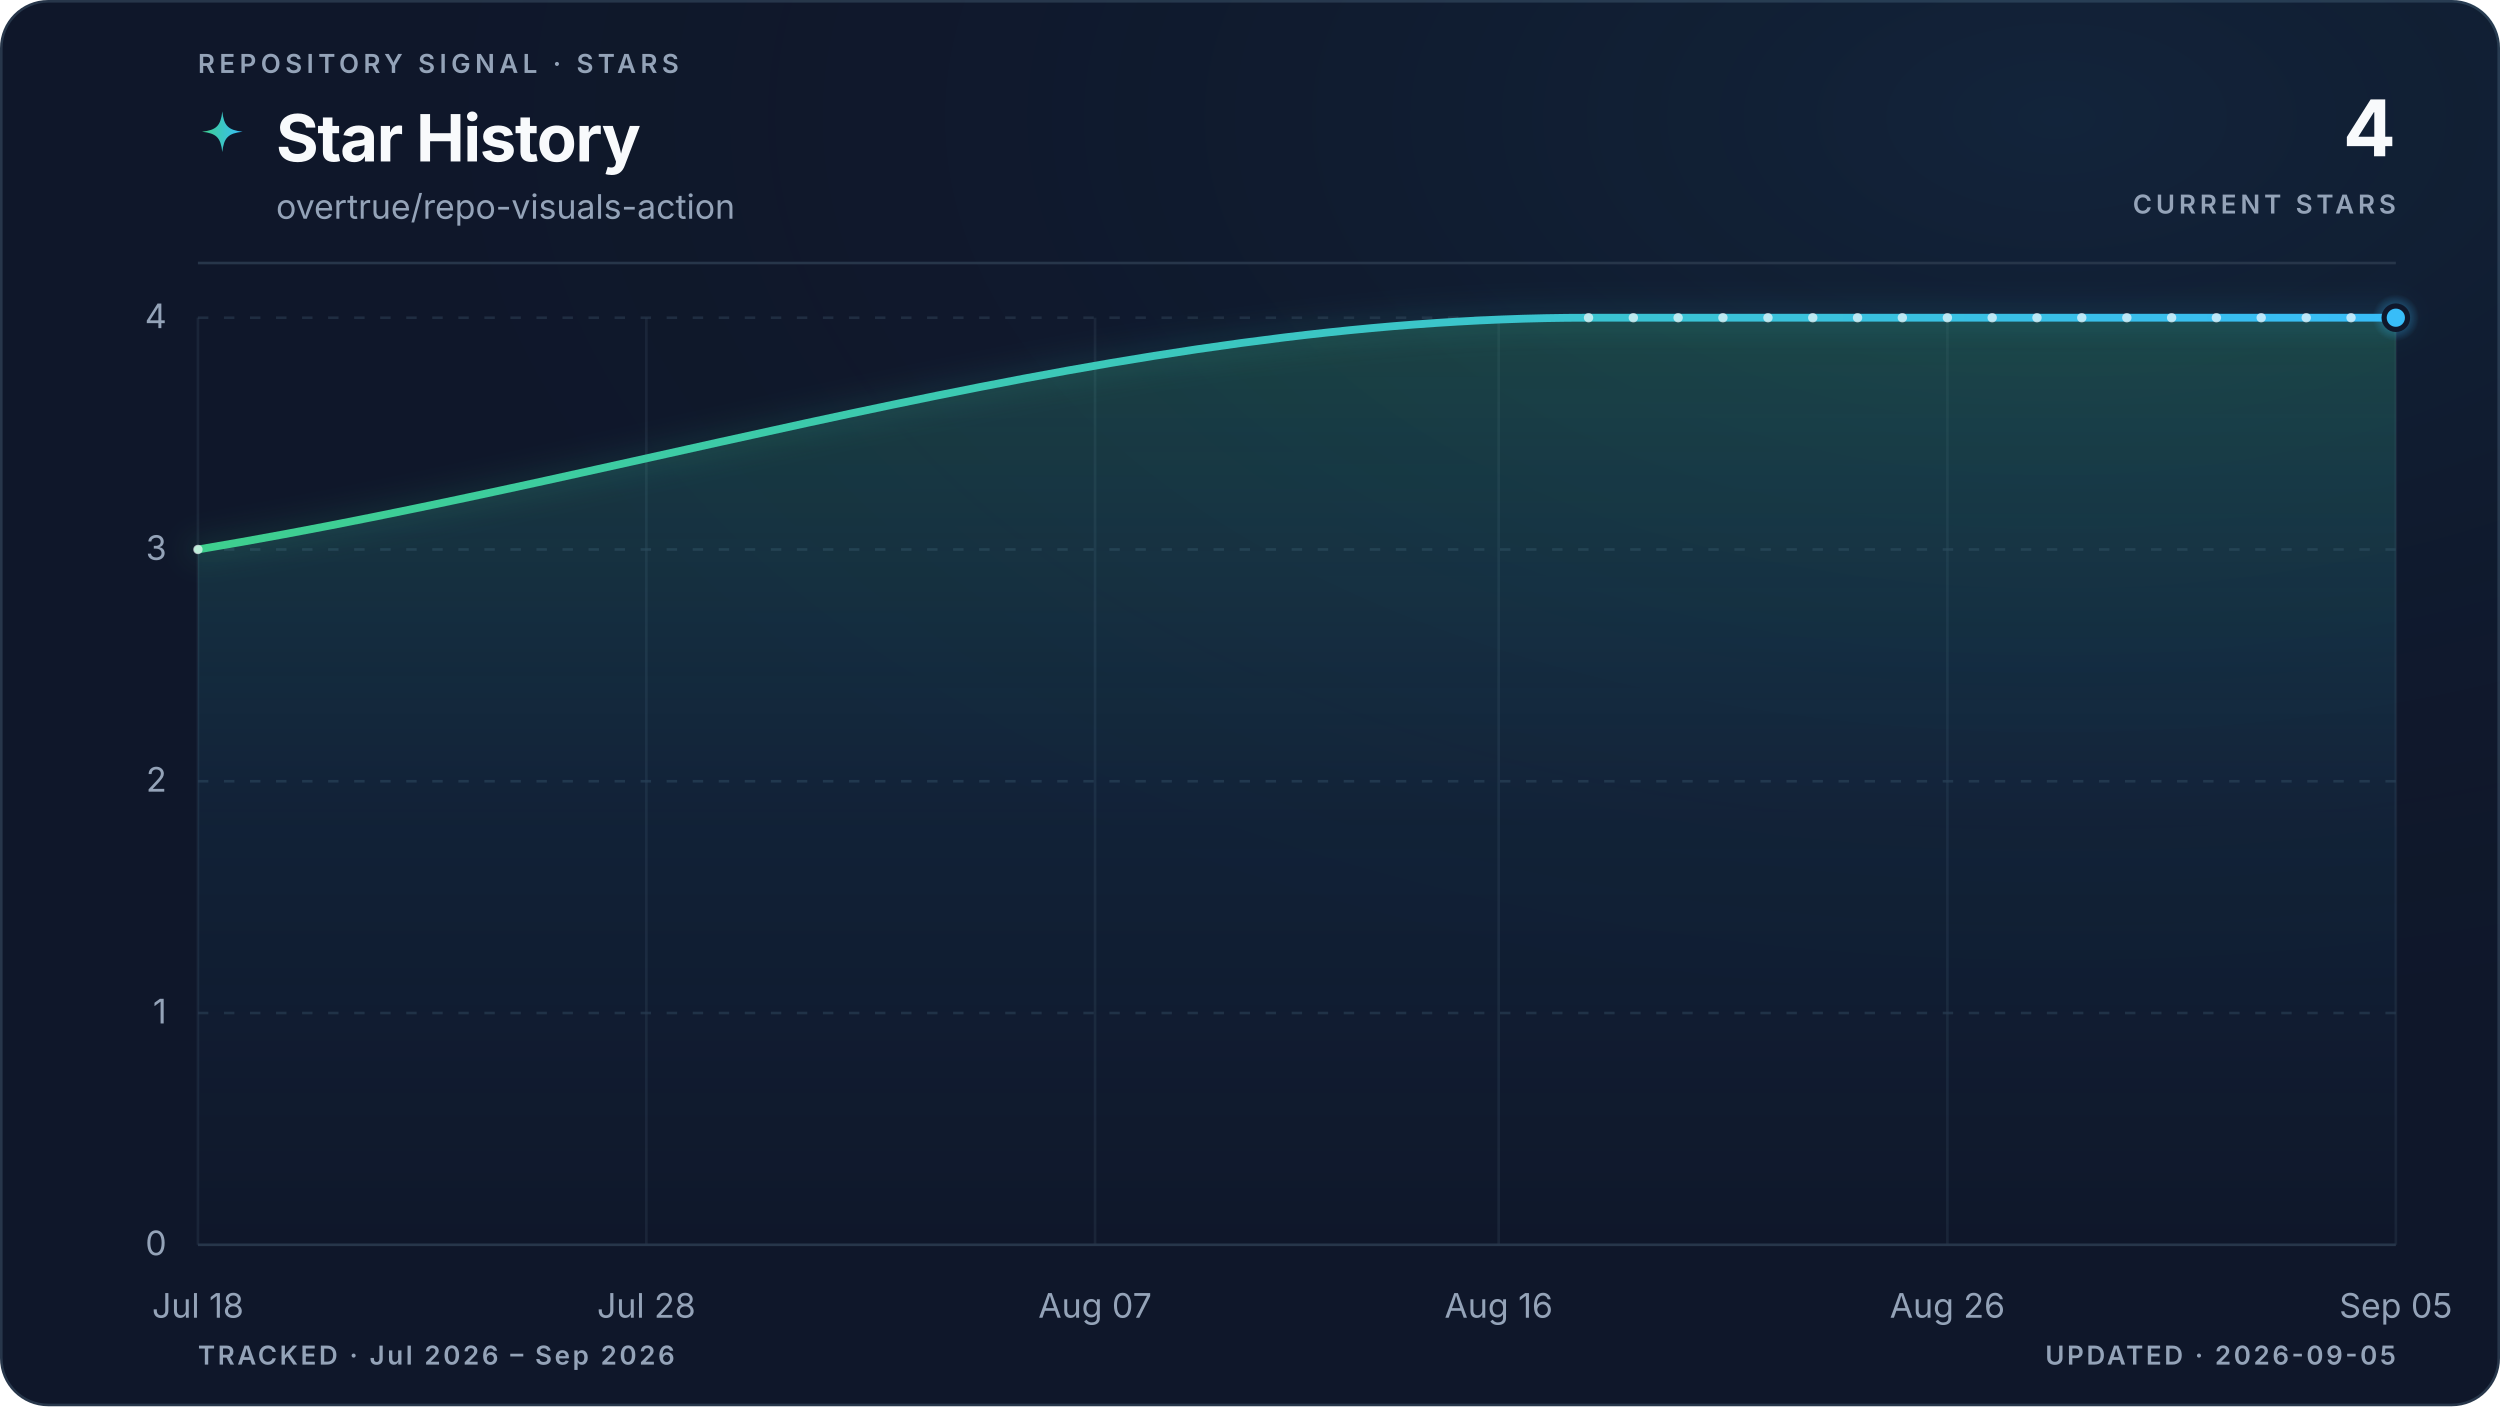
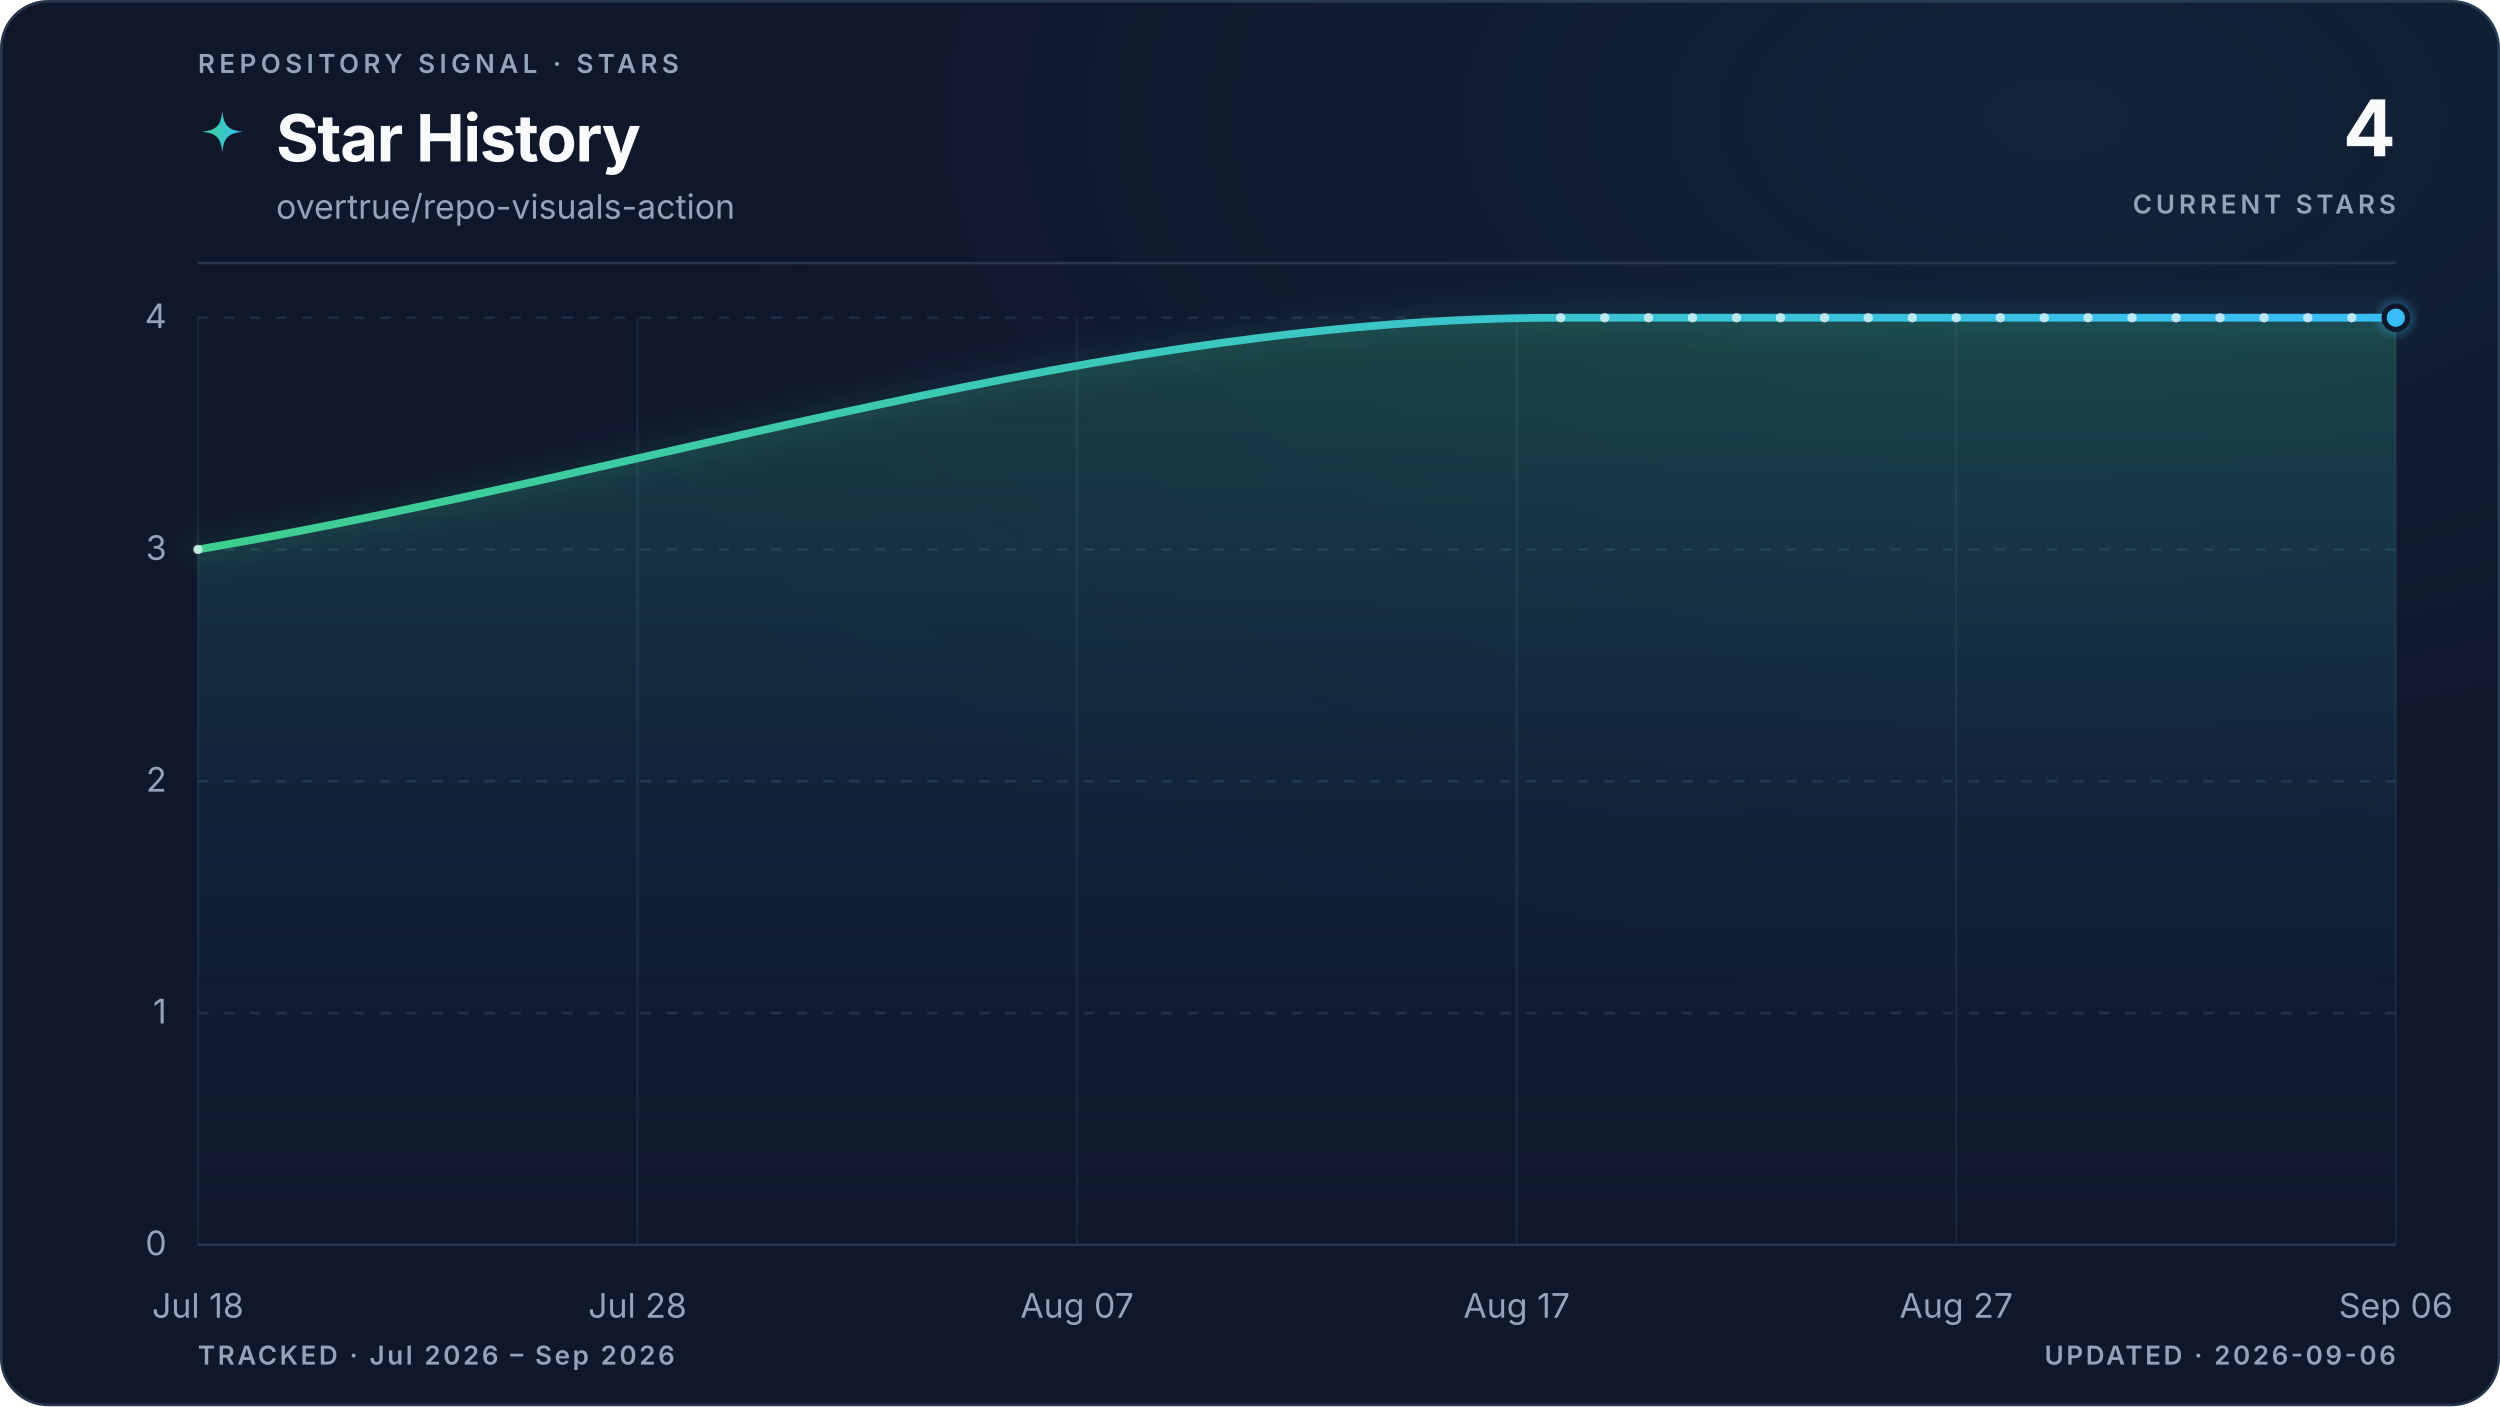
<svg xmlns="http://www.w3.org/2000/svg" viewBox="0 0 960 540" role="img" aria-labelledby="title description" data-style="gradient" data-variant="glow" data-layout="editorial" data-animated="true">
  <defs>
    <linearGradient id="trend" x1="0" y1="0" x2="1" y2="0">
      <stop offset="0%" stop-color="#3ecf8e" />
      <stop offset="100%" stop-color="#38bdf8" />
    </linearGradient>
    <linearGradient id="area" x1="0" y1="0" x2="0" y2="1">
      <stop offset="0%" stop-color="#3ecf8e" stop-opacity="0.22" />
      <stop offset="55%" stop-color="#38bdf8" stop-opacity="0.06" />
      <stop offset="100%" stop-color="#38bdf8" stop-opacity="0" />
    </linearGradient>
    <radialGradient id="marker-halo" cx="50%" cy="50%" r="50%">
      <stop offset="0%" stop-color="#38bdf8" stop-opacity="0.55" />
      <stop offset="100%" stop-color="#38bdf8" stop-opacity="0" />
    </radialGradient>
    <radialGradient id="surface-glow" cx="82%" cy="8%" r="70%">
      <stop offset="0%" stop-color="#38bdf8" stop-opacity="0.08" />
      <stop offset="100%" stop-color="#0f172a" stop-opacity="0" />
    </radialGradient>
    <filter id="trend-glow" x="-20%" y="-20%" width="140%" height="140%">
      <feGaussianBlur stdDeviation="5" />
    </filter>
  </defs>
  <style>
.trend-enter{transform-box:fill-box;transform-origin:center;animation:trend-enter 520ms cubic-bezier(0.16,1,0.3,1)}
.marker-enter{transform-box:fill-box;transform-origin:center;animation:marker-enter 320ms cubic-bezier(0.16,1,0.3,1) 200ms both}
.marker-pulse{transform-box:fill-box;transform-origin:center;animation:marker-pulse 2.6s ease-out infinite}
@keyframes trend-enter{from{opacity:.35;transform:translateY(10px)}to{opacity:1;transform:translateY(0)}}
@keyframes marker-enter{from{opacity:0;transform:scale(.4)}to{opacity:1;transform:scale(1)}}
@keyframes marker-pulse{0%{opacity:.5;transform:scale(.7)}70%,100%{opacity:0;transform:scale(2.1)}}
@media (prefers-reduced-motion:reduce){.trend-enter,.marker-enter,.marker-pulse{animation:none!important}}
@media (prefers-reduced-motion:reduce){.marker-pulse{opacity:0}}
</style>
  <rect x="0.5" y="0.5" width="959" height="539" fill="#0f172a" stroke="#27364a" stroke-width="1" rx="18" />
  <rect width="960" height="540" fill="url(#surface-glow)" rx="18" />
  <text x="76" y="28" fill="#94a3b8" font-family="ui-sans-serif, system-ui, -apple-system, BlinkMacSystemFont, 'Segoe UI', sans-serif" font-size="10" font-weight="600" letter-spacing="1.7">REPOSITORY SIGNAL · STARS</text>
  <path d="M12 1c.8 7.1 2.9 9.2 10 10-7.1.8-9.2 2.9-10 10-.8-7.1-2.9-9.2-10-10 7.1-.8 9.2-2.9 10-10Z" transform="translate(76 42) scale(.78)" fill="url(#trend)" aria-hidden="true" />
  <text x="106" y="62" fill="#f8fafc" font-family="ui-sans-serif, system-ui, -apple-system, BlinkMacSystemFont, 'Segoe UI', sans-serif" font-size="25" font-weight="700" letter-spacing="-0.5">Star History</text>
  <text x="106" y="84" fill="#94a3b8" font-family="ui-sans-serif, system-ui, -apple-system, BlinkMacSystemFont, 'Segoe UI', sans-serif" font-size="13">overtrue/repo-visuals-action</text>
  <text x="920" y="60" fill="#f8fafc" font-family="ui-sans-serif, system-ui, -apple-system, BlinkMacSystemFont, 'Segoe UI', sans-serif" font-size="30" font-weight="700" letter-spacing="-0.6" text-anchor="end">4</text>
  <text x="920" y="82" fill="#94a3b8" font-family="ui-sans-serif, system-ui, -apple-system, BlinkMacSystemFont, 'Segoe UI', sans-serif" font-size="10" font-weight="600" letter-spacing="1.5" text-anchor="end">CURRENT STARS</text>
  <line x1="76" y1="101" x2="920" y2="101" stroke="#27364a" stroke-width="1" />
  <line x1="76" y1="478.0" x2="920" y2="478.0" stroke="#27364a" stroke-width="1" stroke-dasharray="0" opacity="1" />
  <text x="64" y="482.0" fill="#94a3b8" font-family="ui-sans-serif, system-ui, -apple-system, BlinkMacSystemFont, 'Segoe UI', sans-serif" font-size="13" text-anchor="end">0</text>
  <line x1="76" y1="389.0" x2="920" y2="389.0" stroke="#27364a" stroke-width="1" stroke-dasharray="4 6" opacity="0.7" />
  <text x="64" y="393.0" fill="#94a3b8" font-family="ui-sans-serif, system-ui, -apple-system, BlinkMacSystemFont, 'Segoe UI', sans-serif" font-size="13" text-anchor="end">1</text>
  <line x1="76" y1="300.0" x2="920" y2="300.0" stroke="#27364a" stroke-width="1" stroke-dasharray="4 6" opacity="0.7" />
  <text x="64" y="304.0" fill="#94a3b8" font-family="ui-sans-serif, system-ui, -apple-system, BlinkMacSystemFont, 'Segoe UI', sans-serif" font-size="13" text-anchor="end">2</text>
  <line x1="76" y1="211.0" x2="920" y2="211.0" stroke="#27364a" stroke-width="1" stroke-dasharray="4 6" opacity="0.7" />
  <text x="64" y="215.0" fill="#94a3b8" font-family="ui-sans-serif, system-ui, -apple-system, BlinkMacSystemFont, 'Segoe UI', sans-serif" font-size="13" text-anchor="end">3</text>
  <line x1="76" y1="122.0" x2="920" y2="122.0" stroke="#27364a" stroke-width="1" stroke-dasharray="4 6" opacity="0.7" />
  <text x="64" y="126.0" fill="#94a3b8" font-family="ui-sans-serif, system-ui, -apple-system, BlinkMacSystemFont, 'Segoe UI', sans-serif" font-size="13" text-anchor="end">4</text>
  <line x1="76.0" y1="122" x2="76.0" y2="478" stroke="#27364a" stroke-width="1" opacity="0.45" />
  <text x="76.0" y="506" fill="#94a3b8" font-family="ui-sans-serif, system-ui, -apple-system, BlinkMacSystemFont, 'Segoe UI', sans-serif" font-size="13" text-anchor="middle">Jul 18</text>
-   <line x1="248.2" y1="122" x2="248.2" y2="478" stroke="#27364a" stroke-width="1" opacity="0.45" />
-   <text x="248.2" y="506" fill="#94a3b8" font-family="ui-sans-serif, system-ui, -apple-system, BlinkMacSystemFont, 'Segoe UI', sans-serif" font-size="13" text-anchor="middle">Jul 28</text>
-   <line x1="420.5" y1="122" x2="420.5" y2="478" stroke="#27364a" stroke-width="1" opacity="0.45" />
-   <text x="420.5" y="506" fill="#94a3b8" font-family="ui-sans-serif, system-ui, -apple-system, BlinkMacSystemFont, 'Segoe UI', sans-serif" font-size="13" text-anchor="middle">Aug 07</text>
-   <line x1="575.5" y1="122" x2="575.5" y2="478" stroke="#27364a" stroke-width="1" opacity="0.45" />
-   <text x="575.5" y="506" fill="#94a3b8" font-family="ui-sans-serif, system-ui, -apple-system, BlinkMacSystemFont, 'Segoe UI', sans-serif" font-size="13" text-anchor="middle">Aug 16</text>
-   <line x1="747.8" y1="122" x2="747.8" y2="478" stroke="#27364a" stroke-width="1" opacity="0.45" />
-   <text x="747.8" y="506" fill="#94a3b8" font-family="ui-sans-serif, system-ui, -apple-system, BlinkMacSystemFont, 'Segoe UI', sans-serif" font-size="13" text-anchor="middle">Aug 26</text>
+   <line x1="244.8" y1="122" x2="244.8" y2="478" stroke="#27364a" stroke-width="1" opacity="0.45" />
+   <text x="244.8" y="506" fill="#94a3b8" font-family="ui-sans-serif, system-ui, -apple-system, BlinkMacSystemFont, 'Segoe UI', sans-serif" font-size="13" text-anchor="middle">Jul 28</text>
+   <line x1="413.6" y1="122" x2="413.6" y2="478" stroke="#27364a" stroke-width="1" opacity="0.45" />
+   <text x="413.6" y="506" fill="#94a3b8" font-family="ui-sans-serif, system-ui, -apple-system, BlinkMacSystemFont, 'Segoe UI', sans-serif" font-size="13" text-anchor="middle">Aug 07</text>
+   <line x1="582.4" y1="122" x2="582.4" y2="478" stroke="#27364a" stroke-width="1" opacity="0.45" />
+   <text x="582.4" y="506" fill="#94a3b8" font-family="ui-sans-serif, system-ui, -apple-system, BlinkMacSystemFont, 'Segoe UI', sans-serif" font-size="13" text-anchor="middle">Aug 17</text>
+   <line x1="751.2" y1="122" x2="751.2" y2="478" stroke="#27364a" stroke-width="1" opacity="0.45" />
+   <text x="751.2" y="506" fill="#94a3b8" font-family="ui-sans-serif, system-ui, -apple-system, BlinkMacSystemFont, 'Segoe UI', sans-serif" font-size="13" text-anchor="middle">Aug 27</text>
  <line x1="920.0" y1="122" x2="920.0" y2="478" stroke="#27364a" stroke-width="1" opacity="0.45" />
-   <text x="920.0" y="506" fill="#94a3b8" font-family="ui-sans-serif, system-ui, -apple-system, BlinkMacSystemFont, 'Segoe UI', sans-serif" font-size="13" text-anchor="middle">Sep 05</text>
+   <text x="920.0" y="506" fill="#94a3b8" font-family="ui-sans-serif, system-ui, -apple-system, BlinkMacSystemFont, 'Segoe UI', sans-serif" font-size="13" text-anchor="middle">Sep 06</text>
  <g class="trend-enter">
-     <path d="M 76.0 211.0 C 254.0 181.3, 432.0 122.0, 610.0 122.0 C 615.7 122.0, 621.4 122.0, 627.2 122.0 C 632.9 122.0, 638.7 122.0, 644.4 122.0 C 650.1 122.0, 655.9 122.0, 661.6 122.0 C 667.4 122.0, 673.1 122.0, 678.9 122.0 C 684.6 122.0, 690.3 122.0, 696.1 122.0 C 701.8 122.0, 707.6 122.0, 713.3 122.0 C 719.0 122.0, 724.8 122.0, 730.5 122.0 C 736.3 122.0, 742.0 122.0, 747.8 122.0 C 753.5 122.0, 759.2 122.0, 765.0 122.0 C 770.7 122.0, 776.5 122.0, 782.2 122.0 C 787.9 122.0, 793.7 122.0, 799.4 122.0 C 805.2 122.0, 810.9 122.0, 816.7 122.0 C 822.4 122.0, 828.1 122.0, 833.9 122.0 C 839.6 122.0, 845.4 122.0, 851.1 122.0 C 856.8 122.0, 862.6 122.0, 868.3 122.0 C 874.1 122.0, 879.8 122.0, 885.6 122.0 C 891.3 122.0, 897.0 122.0, 902.8 122.0 C 908.5 122.0, 914.3 122.0, 920.0 122.0 L 920.0 478.0 L 76.0 478.0 Z" fill="url(#area)" />
-     <path d="M 76.0 211.0 C 254.0 181.3, 432.0 122.0, 610.0 122.0 C 615.7 122.0, 621.4 122.0, 627.2 122.0 C 632.9 122.0, 638.7 122.0, 644.4 122.0 C 650.1 122.0, 655.9 122.0, 661.6 122.0 C 667.4 122.0, 673.1 122.0, 678.9 122.0 C 684.6 122.0, 690.3 122.0, 696.1 122.0 C 701.8 122.0, 707.6 122.0, 713.3 122.0 C 719.0 122.0, 724.8 122.0, 730.5 122.0 C 736.3 122.0, 742.0 122.0, 747.8 122.0 C 753.5 122.0, 759.2 122.0, 765.0 122.0 C 770.7 122.0, 776.5 122.0, 782.2 122.0 C 787.9 122.0, 793.7 122.0, 799.4 122.0 C 805.2 122.0, 810.9 122.0, 816.7 122.0 C 822.4 122.0, 828.1 122.0, 833.9 122.0 C 839.6 122.0, 845.4 122.0, 851.1 122.0 C 856.8 122.0, 862.6 122.0, 868.3 122.0 C 874.1 122.0, 879.8 122.0, 885.6 122.0 C 891.3 122.0, 897.0 122.0, 902.8 122.0 C 908.5 122.0, 914.3 122.0, 920.0 122.0" fill="none" stroke="url(#trend)" stroke-width="10" stroke-linecap="round" stroke-linejoin="round" opacity="0.10" filter="url(#trend-glow)" />
-     <path d="M 76.0 211.0 C 254.0 181.3, 432.0 122.0, 610.0 122.0 C 615.7 122.0, 621.4 122.0, 627.2 122.0 C 632.9 122.0, 638.7 122.0, 644.4 122.0 C 650.1 122.0, 655.9 122.0, 661.6 122.0 C 667.4 122.0, 673.1 122.0, 678.9 122.0 C 684.6 122.0, 690.3 122.0, 696.1 122.0 C 701.8 122.0, 707.6 122.0, 713.3 122.0 C 719.0 122.0, 724.8 122.0, 730.5 122.0 C 736.3 122.0, 742.0 122.0, 747.8 122.0 C 753.5 122.0, 759.2 122.0, 765.0 122.0 C 770.7 122.0, 776.5 122.0, 782.2 122.0 C 787.9 122.0, 793.7 122.0, 799.4 122.0 C 805.2 122.0, 810.9 122.0, 816.7 122.0 C 822.4 122.0, 828.1 122.0, 833.9 122.0 C 839.6 122.0, 845.4 122.0, 851.1 122.0 C 856.8 122.0, 862.6 122.0, 868.3 122.0 C 874.1 122.0, 879.8 122.0, 885.6 122.0 C 891.3 122.0, 897.0 122.0, 902.8 122.0 C 908.5 122.0, 914.3 122.0, 920.0 122.0" fill="none" stroke="url(#trend)" stroke-width="3" stroke-linecap="round" stroke-linejoin="round" />
-     <g data-point-count="19" fill="#f8fafc" opacity="0.68">
+     <path d="M 76.0 211.0 C 250.4 181.3, 424.9 122.0, 599.3 122.0 C 604.9 122.0, 610.5 122.0, 616.2 122.0 C 621.8 122.0, 627.4 122.0, 633.0 122.0 C 638.7 122.0, 644.3 122.0, 649.9 122.0 C 655.5 122.0, 661.2 122.0, 666.8 122.0 C 672.4 122.0, 678.1 122.0, 683.7 122.0 C 689.3 122.0, 694.9 122.0, 700.6 122.0 C 706.2 122.0, 711.8 122.0, 717.4 122.0 C 723.1 122.0, 728.7 122.0, 734.3 122.0 C 739.9 122.0, 745.6 122.0, 751.2 122.0 C 756.8 122.0, 762.5 122.0, 768.1 122.0 C 773.7 122.0, 779.3 122.0, 785.0 122.0 C 790.6 122.0, 796.2 122.0, 801.8 122.0 C 807.5 122.0, 813.1 122.0, 818.7 122.0 C 824.3 122.0, 830.0 122.0, 835.6 122.0 C 841.2 122.0, 846.9 122.0, 852.5 122.0 C 858.1 122.0, 863.7 122.0, 869.4 122.0 C 875.0 122.0, 880.6 122.0, 886.2 122.0 C 891.9 122.0, 897.5 122.0, 903.1 122.0 C 908.7 122.0, 914.4 122.0, 920.0 122.0 L 920.0 478.0 L 76.0 478.0 Z" fill="url(#area)" />
+     <path d="M 76.0 211.0 C 250.4 181.3, 424.9 122.0, 599.3 122.0 C 604.9 122.0, 610.5 122.0, 616.2 122.0 C 621.8 122.0, 627.4 122.0, 633.0 122.0 C 638.7 122.0, 644.3 122.0, 649.9 122.0 C 655.5 122.0, 661.2 122.0, 666.8 122.0 C 672.4 122.0, 678.1 122.0, 683.7 122.0 C 689.3 122.0, 694.9 122.0, 700.6 122.0 C 706.2 122.0, 711.8 122.0, 717.4 122.0 C 723.1 122.0, 728.7 122.0, 734.3 122.0 C 739.9 122.0, 745.6 122.0, 751.2 122.0 C 756.8 122.0, 762.5 122.0, 768.1 122.0 C 773.7 122.0, 779.3 122.0, 785.0 122.0 C 790.6 122.0, 796.2 122.0, 801.8 122.0 C 807.5 122.0, 813.1 122.0, 818.7 122.0 C 824.3 122.0, 830.0 122.0, 835.6 122.0 C 841.2 122.0, 846.9 122.0, 852.5 122.0 C 858.1 122.0, 863.7 122.0, 869.4 122.0 C 875.0 122.0, 880.6 122.0, 886.2 122.0 C 891.9 122.0, 897.5 122.0, 903.1 122.0 C 908.7 122.0, 914.4 122.0, 920.0 122.0" fill="none" stroke="url(#trend)" stroke-width="10" stroke-linecap="round" stroke-linejoin="round" opacity="0.10" filter="url(#trend-glow)" />
+     <path d="M 76.0 211.0 C 250.4 181.3, 424.9 122.0, 599.3 122.0 C 604.9 122.0, 610.5 122.0, 616.2 122.0 C 621.8 122.0, 627.4 122.0, 633.0 122.0 C 638.7 122.0, 644.3 122.0, 649.9 122.0 C 655.5 122.0, 661.2 122.0, 666.8 122.0 C 672.4 122.0, 678.1 122.0, 683.7 122.0 C 689.3 122.0, 694.9 122.0, 700.6 122.0 C 706.2 122.0, 711.8 122.0, 717.4 122.0 C 723.1 122.0, 728.7 122.0, 734.3 122.0 C 739.9 122.0, 745.6 122.0, 751.2 122.0 C 756.8 122.0, 762.5 122.0, 768.1 122.0 C 773.7 122.0, 779.3 122.0, 785.0 122.0 C 790.6 122.0, 796.2 122.0, 801.8 122.0 C 807.5 122.0, 813.1 122.0, 818.7 122.0 C 824.3 122.0, 830.0 122.0, 835.6 122.0 C 841.2 122.0, 846.9 122.0, 852.5 122.0 C 858.1 122.0, 863.7 122.0, 869.4 122.0 C 875.0 122.0, 880.6 122.0, 886.2 122.0 C 891.9 122.0, 897.5 122.0, 903.1 122.0 C 908.7 122.0, 914.4 122.0, 920.0 122.0" fill="none" stroke="url(#trend)" stroke-width="3" stroke-linecap="round" stroke-linejoin="round" />
+     <g data-point-count="20" fill="#f8fafc" opacity="0.68">
      <circle cx="76.0" cy="211.0" r="1.8" />
-       <circle cx="610.0" cy="122.0" r="1.8" />
-       <circle cx="627.2" cy="122.0" r="1.8" />
-       <circle cx="644.4" cy="122.0" r="1.8" />
-       <circle cx="661.6" cy="122.0" r="1.8" />
-       <circle cx="678.9" cy="122.0" r="1.8" />
-       <circle cx="696.1" cy="122.0" r="1.8" />
-       <circle cx="713.3" cy="122.0" r="1.8" />
-       <circle cx="730.5" cy="122.0" r="1.8" />
-       <circle cx="747.8" cy="122.0" r="1.8" />
-       <circle cx="765.0" cy="122.0" r="1.8" />
-       <circle cx="782.2" cy="122.0" r="1.8" />
-       <circle cx="799.4" cy="122.0" r="1.8" />
-       <circle cx="816.7" cy="122.0" r="1.8" />
-       <circle cx="833.9" cy="122.0" r="1.8" />
-       <circle cx="851.1" cy="122.0" r="1.8" />
-       <circle cx="868.3" cy="122.0" r="1.8" />
-       <circle cx="885.6" cy="122.0" r="1.8" />
-       <circle cx="902.8" cy="122.0" r="1.8" />
+       <circle cx="599.3" cy="122.0" r="1.8" />
+       <circle cx="616.2" cy="122.0" r="1.8" />
+       <circle cx="633.0" cy="122.0" r="1.8" />
+       <circle cx="649.9" cy="122.0" r="1.8" />
+       <circle cx="666.8" cy="122.0" r="1.8" />
+       <circle cx="683.7" cy="122.0" r="1.8" />
+       <circle cx="700.6" cy="122.0" r="1.8" />
+       <circle cx="717.4" cy="122.0" r="1.8" />
+       <circle cx="734.3" cy="122.0" r="1.8" />
+       <circle cx="751.2" cy="122.0" r="1.8" />
+       <circle cx="768.1" cy="122.0" r="1.8" />
+       <circle cx="785.0" cy="122.0" r="1.8" />
+       <circle cx="801.8" cy="122.0" r="1.8" />
+       <circle cx="818.7" cy="122.0" r="1.8" />
+       <circle cx="835.6" cy="122.0" r="1.8" />
+       <circle cx="852.5" cy="122.0" r="1.8" />
+       <circle cx="869.4" cy="122.0" r="1.8" />
+       <circle cx="886.2" cy="122.0" r="1.8" />
+       <circle cx="903.1" cy="122.0" r="1.8" />
    </g>
  </g>
  <g class="marker-enter">
    <circle class="marker-pulse" cx="920.0" cy="122.0" r="9" fill="url(#marker-halo)" />
    <circle cx="920.0" cy="122.0" r="4.5" fill="#38bdf8" stroke="#0f172a" stroke-width="2" />
  </g>
  <text x="76" y="524" fill="#94a3b8" font-family="ui-sans-serif, system-ui, -apple-system, BlinkMacSystemFont, 'Segoe UI', sans-serif" font-size="10" font-weight="600" letter-spacing="1">TRACKED · Jul 2026 – Sep 2026</text>
-   <text x="920" y="524" fill="#94a3b8" font-family="ui-sans-serif, system-ui, -apple-system, BlinkMacSystemFont, 'Segoe UI', sans-serif" font-size="10" font-weight="600" letter-spacing="1" text-anchor="end">UPDATED · 2026-09-05</text>
+   <text x="920" y="524" fill="#94a3b8" font-family="ui-sans-serif, system-ui, -apple-system, BlinkMacSystemFont, 'Segoe UI', sans-serif" font-size="10" font-weight="600" letter-spacing="1" text-anchor="end">UPDATED · 2026-09-06</text>
</svg>
